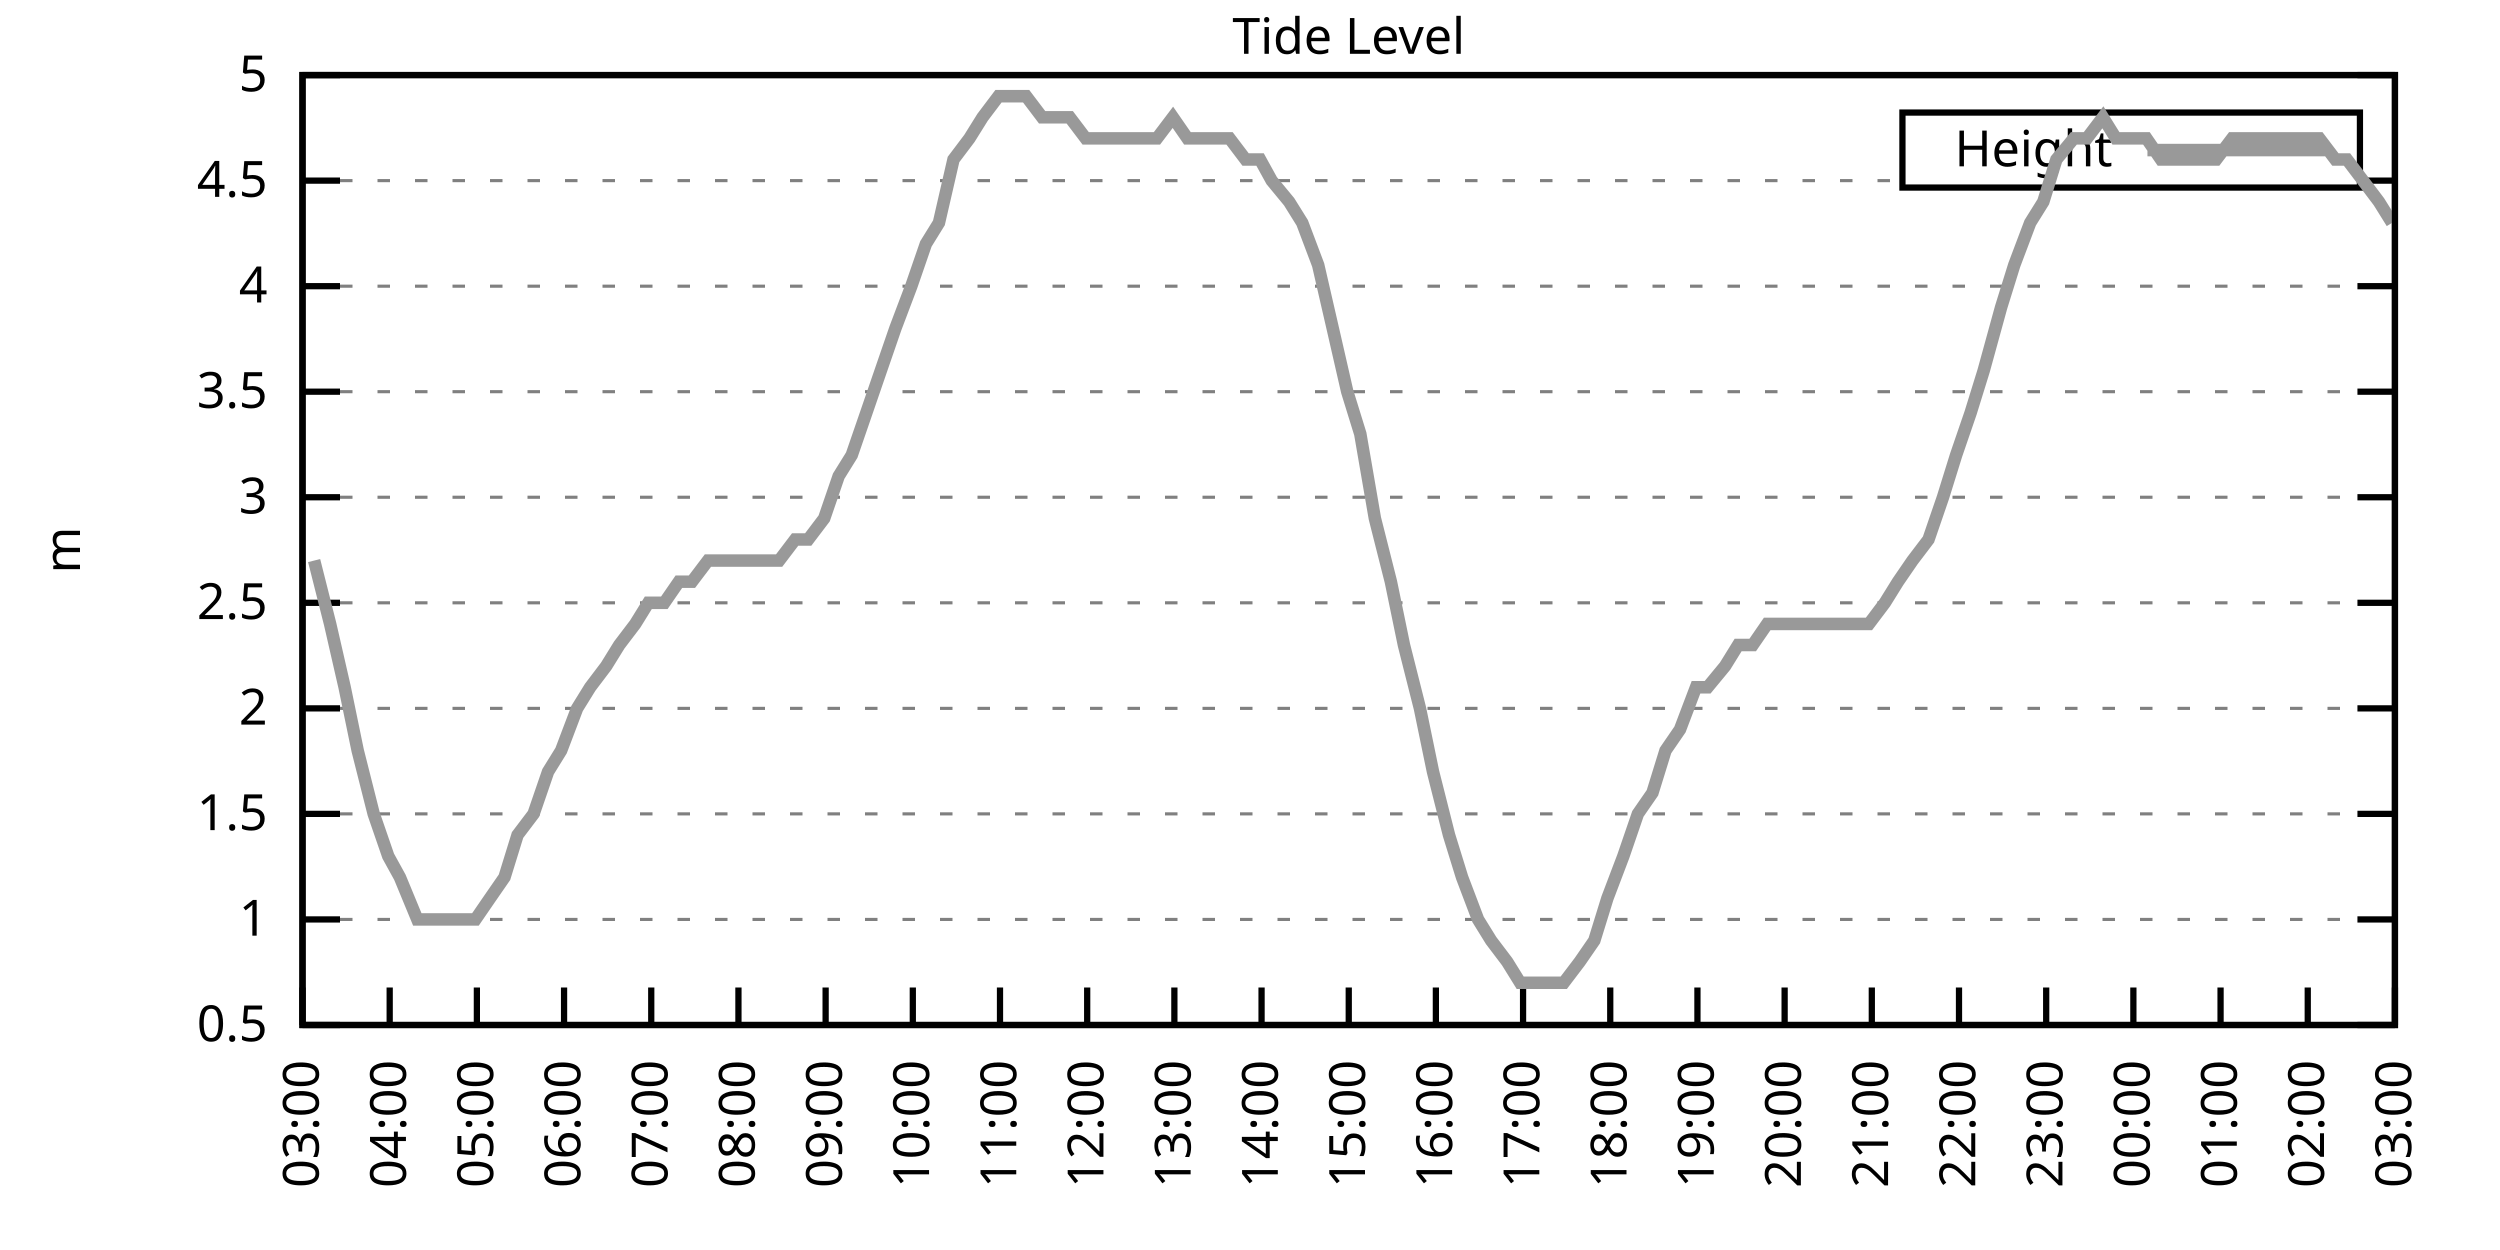
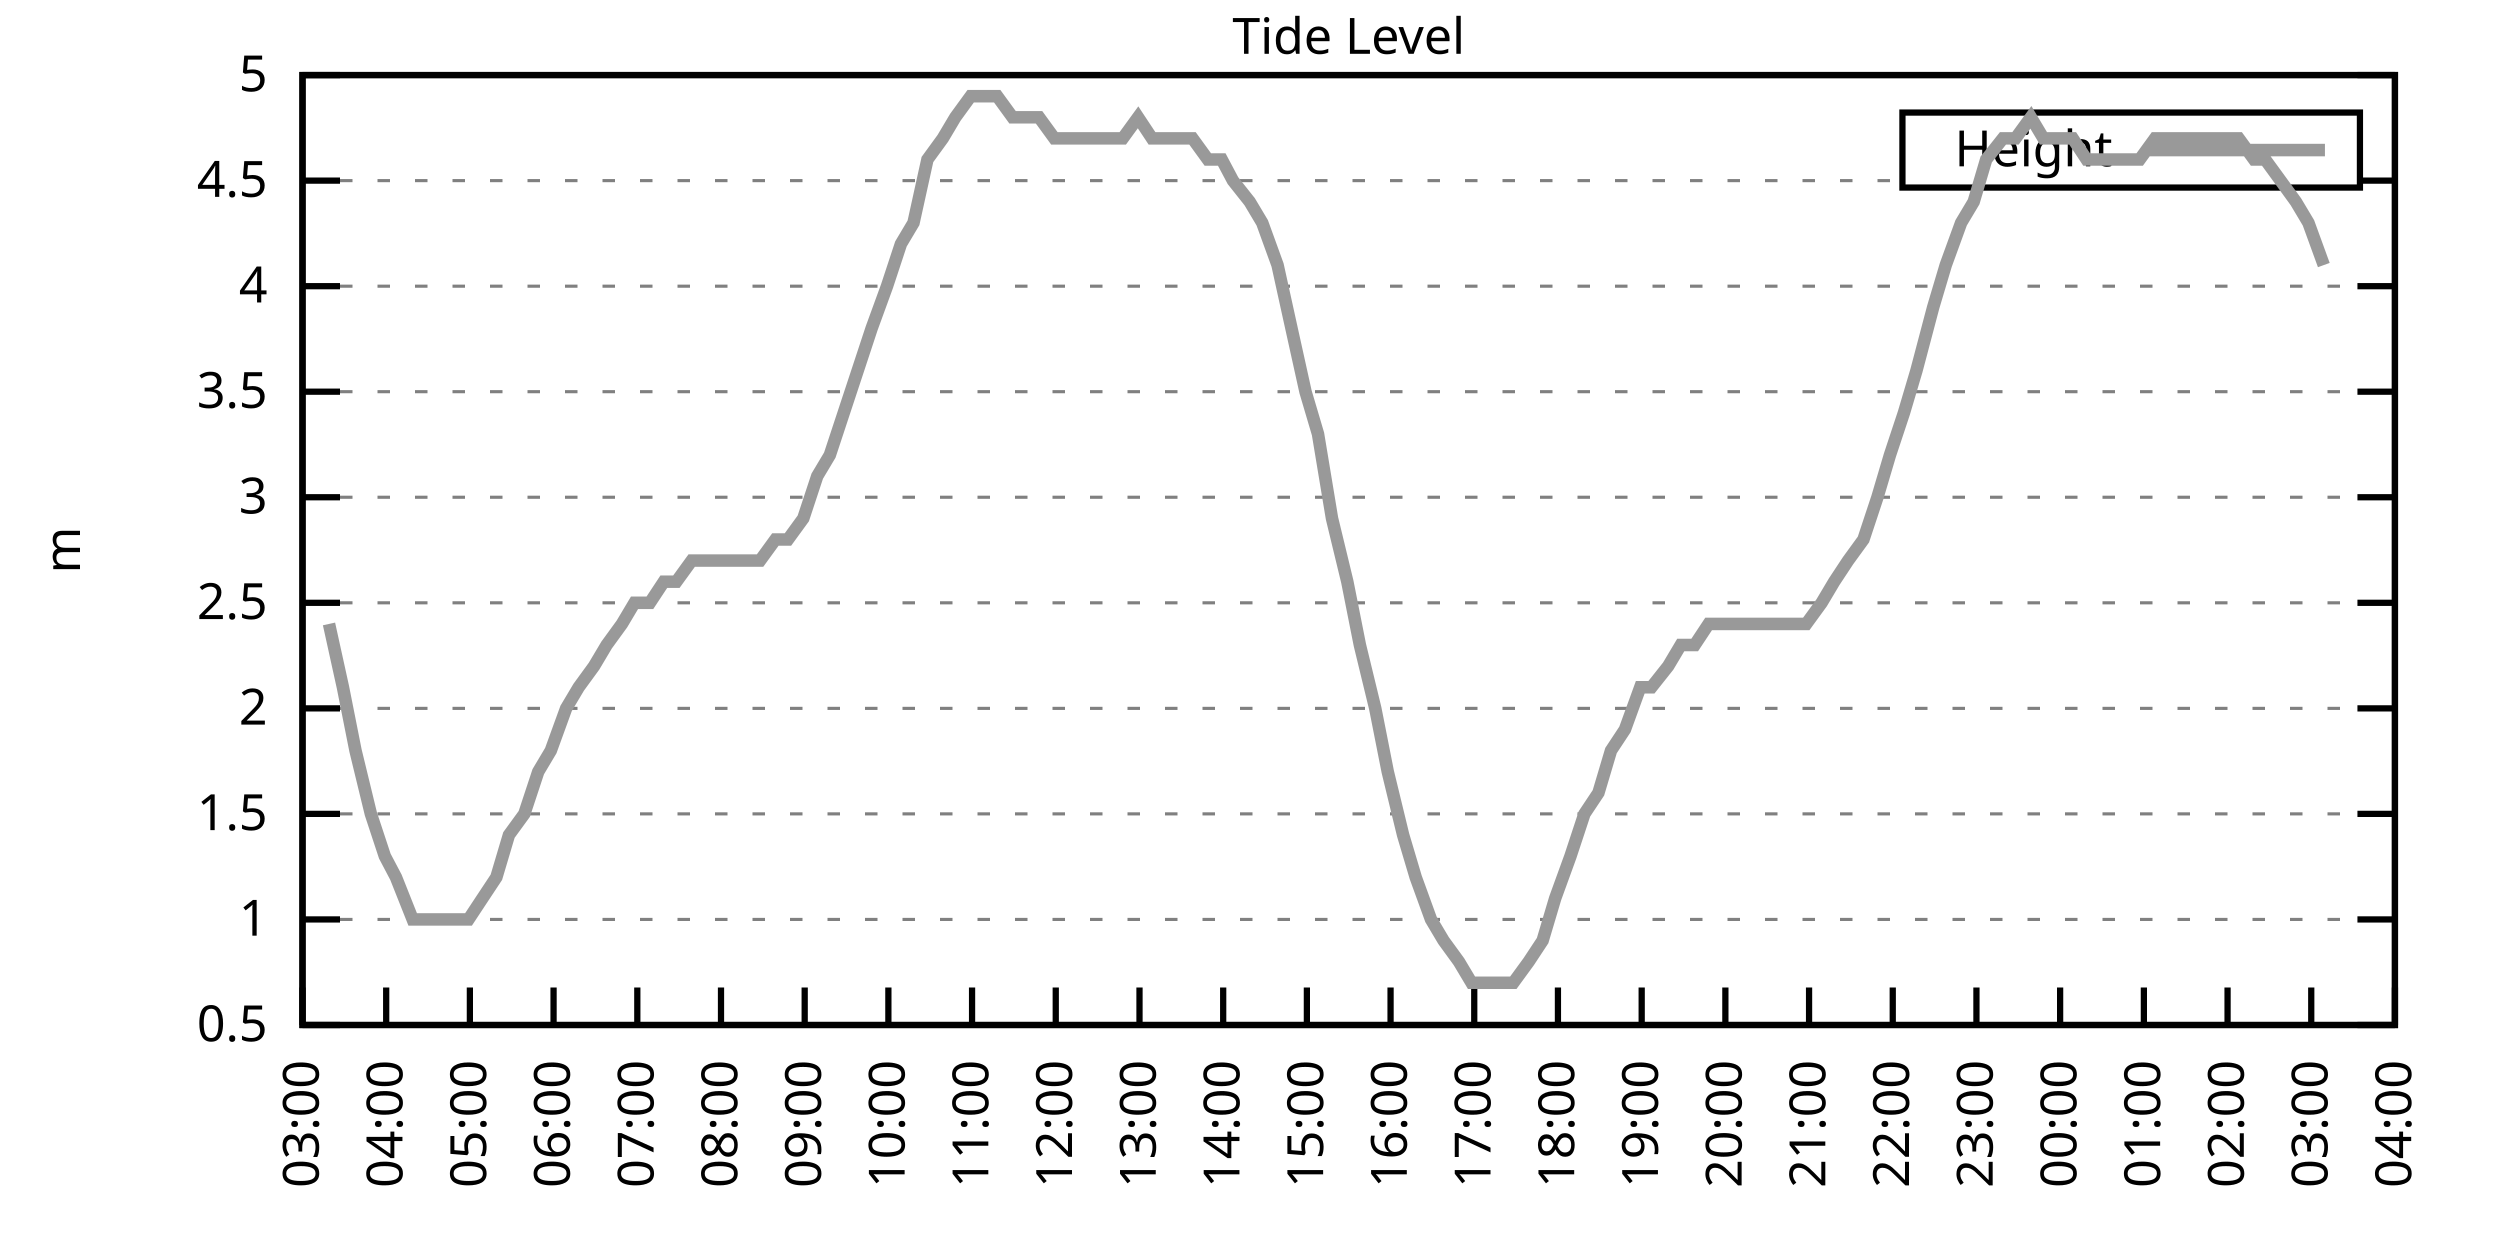
<svg xmlns="http://www.w3.org/2000/svg" xmlns:xlink="http://www.w3.org/1999/xlink" width="400" height="200" viewBox="0 0 400 200">
  <g id="gnuplot_canvas">
    <rect x="0" y="0" width="400" height="200" fill="none" />
    <defs>
      <circle id="gpDot" r="0.5" stroke-width="0.5" stroke="currentColor" />
      <path id="gpPt0" stroke-width="0.333" stroke="currentColor" d="M-1,0 h2 M0,-1 v2" />
      <path id="gpPt1" stroke-width="0.333" stroke="currentColor" d="M-1,-1 L1,1 M1,-1 L-1,1" />
      <path id="gpPt2" stroke-width="0.333" stroke="currentColor" d="M-1,0 L1,0 M0,-1 L0,1 M-1,-1 L1,1 M-1,1 L1,-1" />
      <rect id="gpPt3" stroke-width="0.333" stroke="currentColor" x="-1" y="-1" width="2" height="2" />
      <rect id="gpPt4" stroke-width="0.333" stroke="currentColor" fill="currentColor" x="-1" y="-1" width="2" height="2" />
      <circle id="gpPt5" stroke-width="0.333" stroke="currentColor" cx="0" cy="0" r="1" />
      <use xlink:href="#gpPt5" id="gpPt6" fill="currentColor" stroke="none" />
      <path id="gpPt7" stroke-width="0.333" stroke="currentColor" d="M0,-1.33 L-1.33,0.67 L1.33,0.67 z" />
      <use xlink:href="#gpPt7" id="gpPt8" fill="currentColor" stroke="none" />
      <use xlink:href="#gpPt7" id="gpPt9" stroke="currentColor" transform="rotate(180)" />
      <use xlink:href="#gpPt9" id="gpPt10" fill="currentColor" stroke="none" />
      <use xlink:href="#gpPt3" id="gpPt11" stroke="currentColor" transform="rotate(45)" />
      <use xlink:href="#gpPt11" id="gpPt12" fill="currentColor" stroke="none" />
      <path id="gpPt13" stroke-width="0.333" stroke="currentColor" d="M0,1.330 L1.265,0.411 L0.782,-1.067 L-0.782,-1.076 L-1.265,0.411 z" />
      <use xlink:href="#gpPt13" id="gpPt14" fill="currentColor" stroke="none" />
      <filter id="textbox" filterUnits="objectBoundingBox" x="0" y="0" height="1" width="1">
        <feFlood flood-color="white" flood-opacity="1" result="bgnd" />
        <feComposite in="SourceGraphic" in2="bgnd" operator="atop" />
      </filter>
      <filter id="greybox" filterUnits="objectBoundingBox" x="0" y="0" height="1" width="1">
        <feFlood flood-color="lightgrey" flood-opacity="1" result="grey" />
        <feComposite in="SourceGraphic" in2="grey" operator="atop" />
      </filter>
    </defs>
    <g fill="none" color="white" stroke="currentColor" stroke-width="1.00" stroke-linecap="butt" stroke-linejoin="miter">
</g>
    <g fill="none" color="black" stroke="currentColor" stroke-width="1.00" stroke-linecap="butt" stroke-linejoin="miter">
      <g stroke="none" shape-rendering="crispEdges">
        <polygon fill="rgb(255, 255, 255)" points="48.40,164.00 383.18,164.00 383.18,12.02 48.40,12.02 " />
      </g>
    </g>
    <g fill="none" color="black" stroke="currentColor" stroke-width="1.00" stroke-linecap="butt" stroke-linejoin="miter">
</g>
    <g fill="none" color="black" stroke="black" stroke-width="0.50" stroke-linecap="butt" stroke-linejoin="miter">
</g>
    <g fill="none" color="gray" stroke="currentColor" stroke-width="0.50" stroke-linecap="butt" stroke-linejoin="miter">
      <path stroke="gray" stroke-dasharray="2,4" class="gridline" d="M48.40,164.00 L383.19,164.00  " />
    </g>
    <g fill="none" color="gray" stroke="gray" stroke-width="1.00" stroke-linecap="butt" stroke-linejoin="miter">
</g>
    <g fill="none" color="black" stroke="currentColor" stroke-width="1.00" stroke-linecap="butt" stroke-linejoin="miter">
      <path stroke="black" d="M48.40,164.00 L54.40,164.00 M383.19,164.00 L377.19,164.00  " />
      <g transform="translate(42.80,166.60)" stroke="none" fill="black" font-family="Sans" font-size="8.00" text-anchor="end">
        <text>
          <tspan font-family="Sans"> 0.5</tspan>
        </text>
      </g>
    </g>
    <g fill="none" color="black" stroke="currentColor" stroke-width="1.00" stroke-linecap="butt" stroke-linejoin="miter">
</g>
    <g fill="none" color="black" stroke="black" stroke-width="0.50" stroke-linecap="butt" stroke-linejoin="miter">
</g>
    <g fill="none" color="gray" stroke="currentColor" stroke-width="0.50" stroke-linecap="butt" stroke-linejoin="miter">
      <path stroke="gray" stroke-dasharray="2,4" class="gridline" d="M48.40,147.11 L383.19,147.11  " />
    </g>
    <g fill="none" color="gray" stroke="gray" stroke-width="1.00" stroke-linecap="butt" stroke-linejoin="miter">
</g>
    <g fill="none" color="black" stroke="currentColor" stroke-width="1.00" stroke-linecap="butt" stroke-linejoin="miter">
      <path stroke="black" d="M48.40,147.11 L54.40,147.11 M383.19,147.11 L377.19,147.11  " />
      <g transform="translate(42.80,149.71)" stroke="none" fill="black" font-family="Sans" font-size="8.00" text-anchor="end">
        <text>
          <tspan font-family="Sans"> 1</tspan>
        </text>
      </g>
    </g>
    <g fill="none" color="black" stroke="currentColor" stroke-width="1.00" stroke-linecap="butt" stroke-linejoin="miter">
</g>
    <g fill="none" color="black" stroke="black" stroke-width="0.50" stroke-linecap="butt" stroke-linejoin="miter">
</g>
    <g fill="none" color="gray" stroke="currentColor" stroke-width="0.50" stroke-linecap="butt" stroke-linejoin="miter">
      <path stroke="gray" stroke-dasharray="2,4" class="gridline" d="M48.40,130.22 L383.19,130.22  " />
    </g>
    <g fill="none" color="gray" stroke="gray" stroke-width="1.00" stroke-linecap="butt" stroke-linejoin="miter">
</g>
    <g fill="none" color="black" stroke="currentColor" stroke-width="1.00" stroke-linecap="butt" stroke-linejoin="miter">
      <path stroke="black" d="M48.40,130.22 L54.40,130.22 M383.19,130.22 L377.19,130.22  " />
      <g transform="translate(42.80,132.82)" stroke="none" fill="black" font-family="Sans" font-size="8.00" text-anchor="end">
        <text>
          <tspan font-family="Sans"> 1.5</tspan>
        </text>
      </g>
    </g>
    <g fill="none" color="black" stroke="currentColor" stroke-width="1.00" stroke-linecap="butt" stroke-linejoin="miter">
</g>
    <g fill="none" color="black" stroke="black" stroke-width="0.50" stroke-linecap="butt" stroke-linejoin="miter">
</g>
    <g fill="none" color="gray" stroke="currentColor" stroke-width="0.50" stroke-linecap="butt" stroke-linejoin="miter">
      <path stroke="gray" stroke-dasharray="2,4" class="gridline" d="M48.40,113.34 L383.19,113.34  " />
    </g>
    <g fill="none" color="gray" stroke="gray" stroke-width="1.00" stroke-linecap="butt" stroke-linejoin="miter">
</g>
    <g fill="none" color="black" stroke="currentColor" stroke-width="1.00" stroke-linecap="butt" stroke-linejoin="miter">
      <path stroke="black" d="M48.40,113.34 L54.40,113.34 M383.19,113.34 L377.19,113.34  " />
      <g transform="translate(42.80,115.94)" stroke="none" fill="black" font-family="Sans" font-size="8.00" text-anchor="end">
        <text>
          <tspan font-family="Sans"> 2</tspan>
        </text>
      </g>
    </g>
    <g fill="none" color="black" stroke="currentColor" stroke-width="1.00" stroke-linecap="butt" stroke-linejoin="miter">
</g>
    <g fill="none" color="black" stroke="black" stroke-width="0.50" stroke-linecap="butt" stroke-linejoin="miter">
</g>
    <g fill="none" color="gray" stroke="currentColor" stroke-width="0.50" stroke-linecap="butt" stroke-linejoin="miter">
      <path stroke="gray" stroke-dasharray="2,4" class="gridline" d="M48.40,96.45 L383.19,96.45  " />
    </g>
    <g fill="none" color="gray" stroke="gray" stroke-width="1.00" stroke-linecap="butt" stroke-linejoin="miter">
</g>
    <g fill="none" color="black" stroke="currentColor" stroke-width="1.00" stroke-linecap="butt" stroke-linejoin="miter">
      <path stroke="black" d="M48.40,96.45 L54.40,96.45 M383.19,96.45 L377.19,96.45  " />
      <g transform="translate(42.80,99.05)" stroke="none" fill="black" font-family="Sans" font-size="8.00" text-anchor="end">
        <text>
          <tspan font-family="Sans"> 2.5</tspan>
        </text>
      </g>
    </g>
    <g fill="none" color="black" stroke="currentColor" stroke-width="1.00" stroke-linecap="butt" stroke-linejoin="miter">
</g>
    <g fill="none" color="black" stroke="black" stroke-width="0.50" stroke-linecap="butt" stroke-linejoin="miter">
</g>
    <g fill="none" color="gray" stroke="currentColor" stroke-width="0.50" stroke-linecap="butt" stroke-linejoin="miter">
      <path stroke="gray" stroke-dasharray="2,4" class="gridline" d="M48.40,79.56 L383.19,79.56  " />
    </g>
    <g fill="none" color="gray" stroke="gray" stroke-width="1.00" stroke-linecap="butt" stroke-linejoin="miter">
</g>
    <g fill="none" color="black" stroke="currentColor" stroke-width="1.00" stroke-linecap="butt" stroke-linejoin="miter">
      <path stroke="black" d="M48.40,79.56 L54.40,79.56 M383.19,79.56 L377.19,79.56  " />
      <g transform="translate(42.80,82.16)" stroke="none" fill="black" font-family="Sans" font-size="8.00" text-anchor="end">
        <text>
          <tspan font-family="Sans"> 3</tspan>
        </text>
      </g>
    </g>
    <g fill="none" color="black" stroke="currentColor" stroke-width="1.00" stroke-linecap="butt" stroke-linejoin="miter">
</g>
    <g fill="none" color="black" stroke="black" stroke-width="0.50" stroke-linecap="butt" stroke-linejoin="miter">
</g>
    <g fill="none" color="gray" stroke="currentColor" stroke-width="0.50" stroke-linecap="butt" stroke-linejoin="miter">
      <path stroke="gray" stroke-dasharray="2,4" class="gridline" d="M48.40,62.67 L383.19,62.67  " />
    </g>
    <g fill="none" color="gray" stroke="gray" stroke-width="1.00" stroke-linecap="butt" stroke-linejoin="miter">
</g>
    <g fill="none" color="black" stroke="currentColor" stroke-width="1.00" stroke-linecap="butt" stroke-linejoin="miter">
      <path stroke="black" d="M48.40,62.67 L54.40,62.67 M383.19,62.67 L377.19,62.67  " />
      <g transform="translate(42.80,65.27)" stroke="none" fill="black" font-family="Sans" font-size="8.00" text-anchor="end">
        <text>
          <tspan font-family="Sans"> 3.5</tspan>
        </text>
      </g>
    </g>
    <g fill="none" color="black" stroke="currentColor" stroke-width="1.00" stroke-linecap="butt" stroke-linejoin="miter">
</g>
    <g fill="none" color="black" stroke="black" stroke-width="0.50" stroke-linecap="butt" stroke-linejoin="miter">
</g>
    <g fill="none" color="gray" stroke="currentColor" stroke-width="0.50" stroke-linecap="butt" stroke-linejoin="miter">
      <path stroke="gray" stroke-dasharray="2,4" class="gridline" d="M48.40,45.79 L383.19,45.79  " />
    </g>
    <g fill="none" color="gray" stroke="gray" stroke-width="1.00" stroke-linecap="butt" stroke-linejoin="miter">
</g>
    <g fill="none" color="black" stroke="currentColor" stroke-width="1.00" stroke-linecap="butt" stroke-linejoin="miter">
      <path stroke="black" d="M48.40,45.79 L54.40,45.79 M383.19,45.79 L377.19,45.79  " />
      <g transform="translate(42.80,48.39)" stroke="none" fill="black" font-family="Sans" font-size="8.00" text-anchor="end">
        <text>
          <tspan font-family="Sans"> 4</tspan>
        </text>
      </g>
    </g>
    <g fill="none" color="black" stroke="currentColor" stroke-width="1.00" stroke-linecap="butt" stroke-linejoin="miter">
</g>
    <g fill="none" color="black" stroke="black" stroke-width="0.50" stroke-linecap="butt" stroke-linejoin="miter">
</g>
    <g fill="none" color="gray" stroke="currentColor" stroke-width="0.50" stroke-linecap="butt" stroke-linejoin="miter">
      <path stroke="gray" stroke-dasharray="2,4" class="gridline" d="M48.40,28.90 L304.39,28.90 M377.59,28.90 L383.19,28.90  " />
    </g>
    <g fill="none" color="gray" stroke="gray" stroke-width="1.00" stroke-linecap="butt" stroke-linejoin="miter">
</g>
    <g fill="none" color="black" stroke="currentColor" stroke-width="1.00" stroke-linecap="butt" stroke-linejoin="miter">
      <path stroke="black" d="M48.40,28.90 L54.40,28.90 M383.19,28.90 L377.19,28.90  " />
      <g transform="translate(42.80,31.50)" stroke="none" fill="black" font-family="Sans" font-size="8.00" text-anchor="end">
        <text>
          <tspan font-family="Sans"> 4.5</tspan>
        </text>
      </g>
    </g>
    <g fill="none" color="black" stroke="currentColor" stroke-width="1.00" stroke-linecap="butt" stroke-linejoin="miter">
</g>
    <g fill="none" color="black" stroke="black" stroke-width="0.50" stroke-linecap="butt" stroke-linejoin="miter">
</g>
    <g fill="none" color="gray" stroke="currentColor" stroke-width="0.50" stroke-linecap="butt" stroke-linejoin="miter">
      <path stroke="gray" stroke-dasharray="2,4" class="gridline" d="M48.40,12.01 L383.19,12.01  " />
    </g>
    <g fill="none" color="gray" stroke="gray" stroke-width="1.00" stroke-linecap="butt" stroke-linejoin="miter">
</g>
    <g fill="none" color="black" stroke="currentColor" stroke-width="1.00" stroke-linecap="butt" stroke-linejoin="miter">
      <path stroke="black" d="M48.40,12.01 L54.40,12.01 M383.19,12.01 L377.19,12.01  " />
      <g transform="translate(42.80,14.61)" stroke="none" fill="black" font-family="Sans" font-size="8.00" text-anchor="end">
        <text>
          <tspan font-family="Sans"> 5</tspan>
        </text>
      </g>
    </g>
    <g fill="none" color="black" stroke="currentColor" stroke-width="1.00" stroke-linecap="butt" stroke-linejoin="miter">
      <path stroke="black" d="M48.40,164.00 L48.40,158.00  " />
      <g transform="translate(51.00,169.60) rotate(270.00)" stroke="none" fill="black" font-family="Sans" font-size="8.00" text-anchor="end">
        <text>
          <tspan font-family="Sans">03:00</tspan>
        </text>
      </g>
    </g>
    <g fill="none" color="black" stroke="currentColor" stroke-width="1.00" stroke-linecap="butt" stroke-linejoin="miter">
-       <path stroke="black" d="M62.35,164.00 L62.35,158.00  " />
-       <g transform="translate(64.95,169.60) rotate(270.00)" stroke="none" fill="black" font-family="Sans" font-size="8.00" text-anchor="end">
+       <path stroke="black" d="M61.79,164.00 L61.79,158.00  " />
+       <g transform="translate(64.39,169.60) rotate(270.00)" stroke="none" fill="black" font-family="Sans" font-size="8.00" text-anchor="end">
        <text>
          <tspan font-family="Sans">04:00</tspan>
        </text>
      </g>
    </g>
    <g fill="none" color="black" stroke="currentColor" stroke-width="1.00" stroke-linecap="butt" stroke-linejoin="miter">
-       <path stroke="black" d="M76.30,164.00 L76.30,158.00  " />
-       <g transform="translate(78.90,169.60) rotate(270.00)" stroke="none" fill="black" font-family="Sans" font-size="8.00" text-anchor="end">
+       <path stroke="black" d="M75.18,164.00 L75.18,158.00  " />
+       <g transform="translate(77.78,169.60) rotate(270.00)" stroke="none" fill="black" font-family="Sans" font-size="8.00" text-anchor="end">
        <text>
          <tspan font-family="Sans">05:00</tspan>
        </text>
      </g>
    </g>
    <g fill="none" color="black" stroke="currentColor" stroke-width="1.00" stroke-linecap="butt" stroke-linejoin="miter">
-       <path stroke="black" d="M90.25,164.00 L90.25,158.00  " />
-       <g transform="translate(92.85,169.60) rotate(270.00)" stroke="none" fill="black" font-family="Sans" font-size="8.00" text-anchor="end">
+       <path stroke="black" d="M88.57,164.00 L88.57,158.00  " />
+       <g transform="translate(91.17,169.60) rotate(270.00)" stroke="none" fill="black" font-family="Sans" font-size="8.00" text-anchor="end">
        <text>
          <tspan font-family="Sans">06:00</tspan>
        </text>
      </g>
    </g>
    <g fill="none" color="black" stroke="currentColor" stroke-width="1.00" stroke-linecap="butt" stroke-linejoin="miter">
-       <path stroke="black" d="M104.20,164.00 L104.20,158.00  " />
-       <g transform="translate(106.80,169.60) rotate(270.00)" stroke="none" fill="black" font-family="Sans" font-size="8.00" text-anchor="end">
+       <path stroke="black" d="M101.97,164.00 L101.97,158.00  " />
+       <g transform="translate(104.57,169.60) rotate(270.00)" stroke="none" fill="black" font-family="Sans" font-size="8.00" text-anchor="end">
        <text>
          <tspan font-family="Sans">07:00</tspan>
        </text>
      </g>
    </g>
    <g fill="none" color="black" stroke="currentColor" stroke-width="1.00" stroke-linecap="butt" stroke-linejoin="miter">
-       <path stroke="black" d="M118.15,164.00 L118.15,158.00  " />
-       <g transform="translate(120.75,169.60) rotate(270.00)" stroke="none" fill="black" font-family="Sans" font-size="8.00" text-anchor="end">
+       <path stroke="black" d="M115.36,164.00 L115.36,158.00  " />
+       <g transform="translate(117.96,169.60) rotate(270.00)" stroke="none" fill="black" font-family="Sans" font-size="8.00" text-anchor="end">
        <text>
          <tspan font-family="Sans">08:00</tspan>
        </text>
      </g>
    </g>
    <g fill="none" color="black" stroke="currentColor" stroke-width="1.00" stroke-linecap="butt" stroke-linejoin="miter">
-       <path stroke="black" d="M132.10,164.00 L132.10,158.00  " />
-       <g transform="translate(134.70,169.60) rotate(270.00)" stroke="none" fill="black" font-family="Sans" font-size="8.00" text-anchor="end">
+       <path stroke="black" d="M128.75,164.00 L128.75,158.00  " />
+       <g transform="translate(131.35,169.60) rotate(270.00)" stroke="none" fill="black" font-family="Sans" font-size="8.00" text-anchor="end">
        <text>
          <tspan font-family="Sans">09:00</tspan>
        </text>
      </g>
    </g>
    <g fill="none" color="black" stroke="currentColor" stroke-width="1.00" stroke-linecap="butt" stroke-linejoin="miter">
-       <path stroke="black" d="M146.05,164.00 L146.05,158.00  " />
-       <g transform="translate(148.65,169.60) rotate(270.00)" stroke="none" fill="black" font-family="Sans" font-size="8.00" text-anchor="end">
+       <path stroke="black" d="M142.14,164.00 L142.14,158.00  " />
+       <g transform="translate(144.74,169.60) rotate(270.00)" stroke="none" fill="black" font-family="Sans" font-size="8.00" text-anchor="end">
        <text>
          <tspan font-family="Sans">10:00</tspan>
        </text>
      </g>
    </g>
    <g fill="none" color="black" stroke="currentColor" stroke-width="1.00" stroke-linecap="butt" stroke-linejoin="miter">
-       <path stroke="black" d="M160.00,164.00 L160.00,158.00  " />
-       <g transform="translate(162.60,169.60) rotate(270.00)" stroke="none" fill="black" font-family="Sans" font-size="8.00" text-anchor="end">
+       <path stroke="black" d="M155.53,164.00 L155.53,158.00  " />
+       <g transform="translate(158.13,169.60) rotate(270.00)" stroke="none" fill="black" font-family="Sans" font-size="8.00" text-anchor="end">
        <text>
          <tspan font-family="Sans">11:00</tspan>
        </text>
      </g>
    </g>
    <g fill="none" color="black" stroke="currentColor" stroke-width="1.00" stroke-linecap="butt" stroke-linejoin="miter">
-       <path stroke="black" d="M173.95,164.00 L173.95,158.00  " />
-       <g transform="translate(176.55,169.60) rotate(270.00)" stroke="none" fill="black" font-family="Sans" font-size="8.00" text-anchor="end">
+       <path stroke="black" d="M168.92,164.00 L168.92,158.00  " />
+       <g transform="translate(171.52,169.60) rotate(270.00)" stroke="none" fill="black" font-family="Sans" font-size="8.00" text-anchor="end">
        <text>
          <tspan font-family="Sans">12:00</tspan>
        </text>
      </g>
    </g>
    <g fill="none" color="black" stroke="currentColor" stroke-width="1.00" stroke-linecap="butt" stroke-linejoin="miter">
-       <path stroke="black" d="M187.90,164.00 L187.90,158.00  " />
-       <g transform="translate(190.50,169.60) rotate(270.00)" stroke="none" fill="black" font-family="Sans" font-size="8.00" text-anchor="end">
+       <path stroke="black" d="M182.32,164.00 L182.32,158.00  " />
+       <g transform="translate(184.92,169.60) rotate(270.00)" stroke="none" fill="black" font-family="Sans" font-size="8.00" text-anchor="end">
        <text>
          <tspan font-family="Sans">13:00</tspan>
        </text>
      </g>
    </g>
    <g fill="none" color="black" stroke="currentColor" stroke-width="1.00" stroke-linecap="butt" stroke-linejoin="miter">
-       <path stroke="black" d="M201.85,164.00 L201.85,158.00  " />
-       <g transform="translate(204.45,169.60) rotate(270.00)" stroke="none" fill="black" font-family="Sans" font-size="8.00" text-anchor="end">
+       <path stroke="black" d="M195.71,164.00 L195.71,158.00  " />
+       <g transform="translate(198.31,169.60) rotate(270.00)" stroke="none" fill="black" font-family="Sans" font-size="8.00" text-anchor="end">
        <text>
          <tspan font-family="Sans">14:00</tspan>
        </text>
      </g>
    </g>
    <g fill="none" color="black" stroke="currentColor" stroke-width="1.00" stroke-linecap="butt" stroke-linejoin="miter">
-       <path stroke="black" d="M215.80,164.00 L215.80,158.00  " />
-       <g transform="translate(218.40,169.60) rotate(270.00)" stroke="none" fill="black" font-family="Sans" font-size="8.00" text-anchor="end">
+       <path stroke="black" d="M209.10,164.00 L209.10,158.00  " />
+       <g transform="translate(211.70,169.60) rotate(270.00)" stroke="none" fill="black" font-family="Sans" font-size="8.00" text-anchor="end">
        <text>
          <tspan font-family="Sans">15:00</tspan>
        </text>
      </g>
    </g>
    <g fill="none" color="black" stroke="currentColor" stroke-width="1.00" stroke-linecap="butt" stroke-linejoin="miter">
-       <path stroke="black" d="M229.74,164.00 L229.74,158.00  " />
-       <g transform="translate(232.34,169.60) rotate(270.00)" stroke="none" fill="black" font-family="Sans" font-size="8.00" text-anchor="end">
+       <path stroke="black" d="M222.49,164.00 L222.49,158.00  " />
+       <g transform="translate(225.09,169.60) rotate(270.00)" stroke="none" fill="black" font-family="Sans" font-size="8.00" text-anchor="end">
        <text>
          <tspan font-family="Sans">16:00</tspan>
        </text>
      </g>
    </g>
    <g fill="none" color="black" stroke="currentColor" stroke-width="1.00" stroke-linecap="butt" stroke-linejoin="miter">
-       <path stroke="black" d="M243.69,164.00 L243.69,158.00  " />
-       <g transform="translate(246.29,169.60) rotate(270.00)" stroke="none" fill="black" font-family="Sans" font-size="8.00" text-anchor="end">
+       <path stroke="black" d="M235.88,164.00 L235.88,158.00  " />
+       <g transform="translate(238.48,169.60) rotate(270.00)" stroke="none" fill="black" font-family="Sans" font-size="8.00" text-anchor="end">
        <text>
          <tspan font-family="Sans">17:00</tspan>
        </text>
      </g>
    </g>
    <g fill="none" color="black" stroke="currentColor" stroke-width="1.00" stroke-linecap="butt" stroke-linejoin="miter">
-       <path stroke="black" d="M257.64,164.00 L257.64,158.00  " />
-       <g transform="translate(260.24,169.60) rotate(270.00)" stroke="none" fill="black" font-family="Sans" font-size="8.00" text-anchor="end">
+       <path stroke="black" d="M249.27,164.00 L249.27,158.00  " />
+       <g transform="translate(251.87,169.60) rotate(270.00)" stroke="none" fill="black" font-family="Sans" font-size="8.00" text-anchor="end">
        <text>
          <tspan font-family="Sans">18:00</tspan>
        </text>
      </g>
    </g>
    <g fill="none" color="black" stroke="currentColor" stroke-width="1.00" stroke-linecap="butt" stroke-linejoin="miter">
-       <path stroke="black" d="M271.59,164.00 L271.59,158.00  " />
-       <g transform="translate(274.19,169.60) rotate(270.00)" stroke="none" fill="black" font-family="Sans" font-size="8.00" text-anchor="end">
+       <path stroke="black" d="M262.67,164.00 L262.67,158.00  " />
+       <g transform="translate(265.27,169.60) rotate(270.00)" stroke="none" fill="black" font-family="Sans" font-size="8.00" text-anchor="end">
        <text>
          <tspan font-family="Sans">19:00</tspan>
        </text>
      </g>
    </g>
    <g fill="none" color="black" stroke="currentColor" stroke-width="1.00" stroke-linecap="butt" stroke-linejoin="miter">
-       <path stroke="black" d="M285.54,164.00 L285.54,158.00  " />
-       <g transform="translate(288.14,169.60) rotate(270.00)" stroke="none" fill="black" font-family="Sans" font-size="8.00" text-anchor="end">
+       <path stroke="black" d="M276.06,164.00 L276.06,158.00  " />
+       <g transform="translate(278.66,169.60) rotate(270.00)" stroke="none" fill="black" font-family="Sans" font-size="8.00" text-anchor="end">
        <text>
          <tspan font-family="Sans">20:00</tspan>
        </text>
      </g>
    </g>
    <g fill="none" color="black" stroke="currentColor" stroke-width="1.00" stroke-linecap="butt" stroke-linejoin="miter">
-       <path stroke="black" d="M299.49,164.00 L299.49,158.00  " />
-       <g transform="translate(302.09,169.60) rotate(270.00)" stroke="none" fill="black" font-family="Sans" font-size="8.00" text-anchor="end">
+       <path stroke="black" d="M289.45,164.00 L289.45,158.00  " />
+       <g transform="translate(292.05,169.60) rotate(270.00)" stroke="none" fill="black" font-family="Sans" font-size="8.00" text-anchor="end">
        <text>
          <tspan font-family="Sans">21:00</tspan>
        </text>
      </g>
    </g>
    <g fill="none" color="black" stroke="currentColor" stroke-width="1.00" stroke-linecap="butt" stroke-linejoin="miter">
-       <path stroke="black" d="M313.44,164.00 L313.44,158.00  " />
-       <g transform="translate(316.04,169.60) rotate(270.00)" stroke="none" fill="black" font-family="Sans" font-size="8.00" text-anchor="end">
+       <path stroke="black" d="M302.84,164.00 L302.84,158.00  " />
+       <g transform="translate(305.44,169.60) rotate(270.00)" stroke="none" fill="black" font-family="Sans" font-size="8.00" text-anchor="end">
        <text>
          <tspan font-family="Sans">22:00</tspan>
        </text>
      </g>
    </g>
    <g fill="none" color="black" stroke="currentColor" stroke-width="1.00" stroke-linecap="butt" stroke-linejoin="miter">
-       <path stroke="black" d="M327.39,164.00 L327.39,158.00  " />
-       <g transform="translate(329.99,169.60) rotate(270.00)" stroke="none" fill="black" font-family="Sans" font-size="8.00" text-anchor="end">
+       <path stroke="black" d="M316.23,164.00 L316.23,158.00  " />
+       <g transform="translate(318.83,169.60) rotate(270.00)" stroke="none" fill="black" font-family="Sans" font-size="8.00" text-anchor="end">
        <text>
          <tspan font-family="Sans">23:00</tspan>
        </text>
      </g>
    </g>
    <g fill="none" color="black" stroke="currentColor" stroke-width="1.00" stroke-linecap="butt" stroke-linejoin="miter">
-       <path stroke="black" d="M341.34,164.00 L341.34,158.00  " />
-       <g transform="translate(343.94,169.60) rotate(270.00)" stroke="none" fill="black" font-family="Sans" font-size="8.00" text-anchor="end">
+       <path stroke="black" d="M329.62,164.00 L329.62,158.00  " />
+       <g transform="translate(332.22,169.60) rotate(270.00)" stroke="none" fill="black" font-family="Sans" font-size="8.00" text-anchor="end">
        <text>
          <tspan font-family="Sans">00:00</tspan>
        </text>
      </g>
    </g>
    <g fill="none" color="black" stroke="currentColor" stroke-width="1.00" stroke-linecap="butt" stroke-linejoin="miter">
-       <path stroke="black" d="M355.29,164.00 L355.29,158.00  " />
-       <g transform="translate(357.89,169.60) rotate(270.00)" stroke="none" fill="black" font-family="Sans" font-size="8.00" text-anchor="end">
+       <path stroke="black" d="M343.02,164.00 L343.02,158.00  " />
+       <g transform="translate(345.62,169.60) rotate(270.00)" stroke="none" fill="black" font-family="Sans" font-size="8.00" text-anchor="end">
        <text>
          <tspan font-family="Sans">01:00</tspan>
        </text>
      </g>
    </g>
    <g fill="none" color="black" stroke="currentColor" stroke-width="1.00" stroke-linecap="butt" stroke-linejoin="miter">
-       <path stroke="black" d="M369.24,164.00 L369.24,158.00  " />
-       <g transform="translate(371.84,169.60) rotate(270.00)" stroke="none" fill="black" font-family="Sans" font-size="8.00" text-anchor="end">
+       <path stroke="black" d="M356.41,164.00 L356.41,158.00  " />
+       <g transform="translate(359.01,169.60) rotate(270.00)" stroke="none" fill="black" font-family="Sans" font-size="8.00" text-anchor="end">
        <text>
          <tspan font-family="Sans">02:00</tspan>
+         </text>
+       </g>
+     </g>
+     <g fill="none" color="black" stroke="currentColor" stroke-width="1.00" stroke-linecap="butt" stroke-linejoin="miter">
+       <path stroke="black" d="M369.80,164.00 L369.80,158.00  " />
+       <g transform="translate(372.40,169.60) rotate(270.00)" stroke="none" fill="black" font-family="Sans" font-size="8.00" text-anchor="end">
+         <text>
+           <tspan font-family="Sans">03:00</tspan>
        </text>
      </g>
    </g>
    <g fill="none" color="black" stroke="currentColor" stroke-width="1.00" stroke-linecap="butt" stroke-linejoin="miter">
      <path stroke="black" d="M383.19,164.00 L383.19,158.00  " />
      <g transform="translate(385.79,169.60) rotate(270.00)" stroke="none" fill="black" font-family="Sans" font-size="8.00" text-anchor="end">
        <text>
-           <tspan font-family="Sans">03:00</tspan>
+           <tspan font-family="Sans">04:00</tspan>
        </text>
      </g>
    </g>
    <g fill="none" color="black" stroke="currentColor" stroke-width="1.00" stroke-linecap="butt" stroke-linejoin="miter">
</g>
    <g fill="none" color="black" stroke="currentColor" stroke-width="1.00" stroke-linecap="butt" stroke-linejoin="miter">
      <path stroke="black" d="M48.40,12.01 L48.40,164.00 L383.19,164.00 L383.19,12.01 L48.40,12.01 Z  " />
    </g>
    <g fill="none" color="black" stroke="currentColor" stroke-width="1.00" stroke-linecap="butt" stroke-linejoin="miter">
</g>
    <g fill="none" color="black" stroke="currentColor" stroke-width="1.00" stroke-linecap="butt" stroke-linejoin="miter">
      <path stroke="black" d="M304.39,30.01 L304.39,18.01 L377.59,18.01 L377.59,30.01 L304.39,30.01 Z  " />
    </g>
    <g id="Tide_level_plot_1">
      <g fill="none" color="white" stroke="black" stroke-width="2.00" stroke-linecap="butt" stroke-linejoin="miter">
</g>
      <g fill="none" color="black" stroke="currentColor" stroke-width="2.00" stroke-linecap="butt" stroke-linejoin="miter">
        <g transform="translate(337.99,26.61)" stroke="none" fill="black" font-family="Sans" font-size="8.00" text-anchor="end">
          <text>
            <tspan font-family="Sans">Height</tspan>
          </text>
        </g>
      </g>
      <g fill="none" color="black" stroke="currentColor" stroke-width="2.00" stroke-linecap="butt" stroke-linejoin="miter">
-         <path stroke="rgb(153, 153, 153)" d="M343.59,24.01 L371.99,24.01 M50.26,89.69 L52.82,99.83 L55.14,109.96 L57.23,120.09 L59.79,130.22 L62.12,136.98   L63.98,140.36 L66.77,147.11 L69.09,147.11 L71.18,147.11 L73.74,147.11 L76.07,147.11 L78.39,143.73 L80.72,140.36   L82.81,133.60 L85.37,130.22 L87.69,123.47 L89.78,120.09 L92.34,113.34 L94.43,109.96 L96.99,106.58 L99.08,103.20   L101.64,99.83 L103.73,96.45 L106.29,96.45 L108.62,93.07 L110.71,93.07 L113.27,89.69 L115.59,89.69 L117.68,89.69   L120.24,89.69 L122.33,89.69 L124.66,89.69 L127.22,86.32 L129.31,86.32 L131.87,82.94 L134.19,76.18 L136.28,72.81   L138.61,66.05 L140.93,59.30 L143.26,52.54 L145.81,45.79 L148.14,39.03 L150.23,35.65 L152.56,25.52 L155.11,22.14   L157.21,18.77 L159.76,15.39 L161.86,15.39 L164.18,15.39 L166.74,18.77 L168.60,18.77 L171.16,18.77 L173.71,22.14   L175.81,22.14 L178.36,22.14 L180.69,22.14 L182.55,22.14 L185.11,22.14 L187.66,18.77 L189.99,22.14 L192.31,22.14   L194.64,22.14 L196.73,22.14 L199.29,25.52 L201.61,25.52 L203.47,28.90 L206.26,32.28 L208.36,35.65 L210.91,42.41   L213.24,52.54 L215.56,62.67 L217.65,69.43 L219.98,82.94 L222.54,93.07 L224.63,103.20 L227.19,113.34 L229.28,123.47   L231.84,133.60 L233.93,140.36 L236.49,147.11 L238.58,150.49 L241.14,153.87 L243.23,157.24 L245.79,157.24 L248.11,157.24   L250.20,157.24 L252.76,153.87 L255.09,150.49 L257.18,143.73 L259.74,136.98 L262.06,130.22 L264.39,126.85 L266.48,120.09   L268.80,116.71 L271.36,109.96 L273.22,109.96 L276.01,106.58 L278.10,103.20 L280.43,103.20 L282.75,99.83 L285.31,99.83   L287.40,99.83 L289.73,99.83 L291.82,99.83 L294.38,99.83 L296.47,99.83 L299.03,99.83 L301.58,96.45 L303.68,93.07   L306.00,89.69 L308.56,86.32 L310.88,79.56 L312.98,72.81 L315.30,66.05 L317.39,59.30 L320.18,49.16 L322.28,42.41   L324.83,35.65 L326.93,32.28 L329.02,25.52 L331.81,22.14 L333.90,22.14 L336.46,18.77 L338.55,22.14 L341.11,22.14   L343.43,22.14 L345.76,25.52 L347.62,25.52 L350.41,25.52 L352.73,25.52 L354.59,25.52 L357.15,22.14 L359.48,22.14   L362.03,22.14 L364.36,22.14 L366.45,22.14 L368.78,22.14 L371.10,22.14 L373.66,25.52 L375.52,25.52 L378.08,28.90   L380.63,32.28 L382.73,35.65  " />
+         <path stroke="rgb(153, 153, 153)" d="M343.59,24.01 L371.99,24.01 M52.64,99.83 L54.87,109.96 L56.88,120.09 L59.34,130.22 L61.57,136.98 L63.35,140.36   L66.03,147.11 L68.26,147.11 L70.27,147.11 L72.73,147.11 L74.96,147.11 L77.19,143.73 L79.42,140.36 L81.43,133.60   L83.89,130.22 L86.12,123.47 L88.13,120.09 L90.58,113.34 L92.59,109.96 L95.05,106.58 L97.06,103.20 L99.51,99.83   L101.52,96.45 L103.98,96.45 L106.21,93.07 L108.22,93.07 L110.67,89.69 L112.90,89.69 L114.91,89.69 L117.37,89.69   L119.38,89.69 L121.61,89.69 L124.06,86.32 L126.07,86.32 L128.53,82.94 L130.76,76.18 L132.77,72.81 L135.00,66.05   L137.23,59.30 L139.46,52.54 L141.92,45.79 L144.15,39.03 L146.16,35.65 L148.39,25.52 L150.85,22.14 L152.85,18.77   L155.31,15.39 L157.32,15.39 L159.55,15.39 L162.01,18.77 L163.79,18.77 L166.25,18.77 L168.70,22.14 L170.71,22.14   L173.17,22.14 L175.40,22.14 L177.18,22.14 L179.64,22.14 L182.09,18.77 L184.32,22.14 L186.56,22.14 L188.79,22.14   L190.80,22.14 L193.25,25.52 L195.48,25.52 L197.27,28.90 L199.95,32.28 L201.96,35.65 L204.41,42.41 L206.64,52.54   L208.88,62.67 L210.88,69.43 L213.12,82.94 L215.57,93.07 L217.58,103.20 L220.04,113.34 L222.04,123.47 L224.50,133.60   L226.51,140.36 L228.96,147.11 L230.97,150.49 L233.43,153.87 L235.44,157.24 L237.89,157.24 L240.12,157.24 L242.13,157.24   L244.59,153.87 L246.82,150.49 L248.83,143.73 L251.28,136.98 L253.51,130.22 L255.75,126.85 L257.76,120.09 L259.99,116.71   L262.44,109.96 L264.23,109.96 L266.91,106.58 L268.92,103.20 L271.15,103.20 L273.38,99.83 L275.83,99.83 L277.84,99.83   L280.07,99.83 L282.08,99.83 L284.54,99.83 L286.55,99.83 L289.00,99.83 L291.46,96.45 L293.47,93.07 L295.70,89.69   L298.15,86.32 L300.39,79.56 L302.39,72.81 L304.63,66.05 L306.63,59.30 L309.31,49.16 L311.32,42.41 L313.78,35.65   L315.79,32.28 L317.79,25.52 L320.47,22.14 L322.48,22.14 L324.94,18.77 L326.95,22.14 L329.40,22.14 L331.63,22.14   L333.86,25.52 L335.65,25.52 L338.33,25.52 L340.56,25.52 L342.35,25.52 L344.80,22.14 L347.03,22.14 L349.49,22.14   L351.72,22.14 L353.73,22.14 L355.96,22.14 L358.19,22.14 L360.65,25.52 L362.43,25.52 L364.89,28.90 L367.34,32.28   L369.35,35.65 L371.81,42.41  " />
      </g>
    </g>
    <g fill="none" color="black" stroke="currentColor" stroke-width="2.00" stroke-linecap="butt" stroke-linejoin="miter">
</g>
    <g fill="none" color="black" stroke="black" stroke-width="1.00" stroke-linecap="butt" stroke-linejoin="miter">
</g>
    <g fill="none" color="black" stroke="currentColor" stroke-width="1.00" stroke-linecap="butt" stroke-linejoin="miter">
      <path stroke="black" d="M48.40,12.01 L48.40,164.00 L383.19,164.00 L383.19,12.01 L48.40,12.01 Z  " />
      <g transform="translate(12.80,88.01) rotate(270.00)" stroke="none" fill="black" font-family="Sans" font-size="8.00" text-anchor="middle">
        <text>
          <tspan font-family="Sans">m</tspan>
        </text>
      </g>
    </g>
    <g fill="none" color="black" stroke="currentColor" stroke-width="1.00" stroke-linecap="butt" stroke-linejoin="miter">
</g>
    <g fill="none" color="black" stroke="currentColor" stroke-width="1.00" stroke-linecap="butt" stroke-linejoin="miter">
      <g transform="translate(215.79,8.61)" stroke="none" fill="black" font-family="Sans" font-size="8.00" text-anchor="middle">
        <text>
          <tspan font-family="Sans">Tide Level</tspan>
        </text>
      </g>
    </g>
    <g fill="none" color="black" stroke="currentColor" stroke-width="1.00" stroke-linecap="butt" stroke-linejoin="miter">
</g>
  </g>
</svg>
